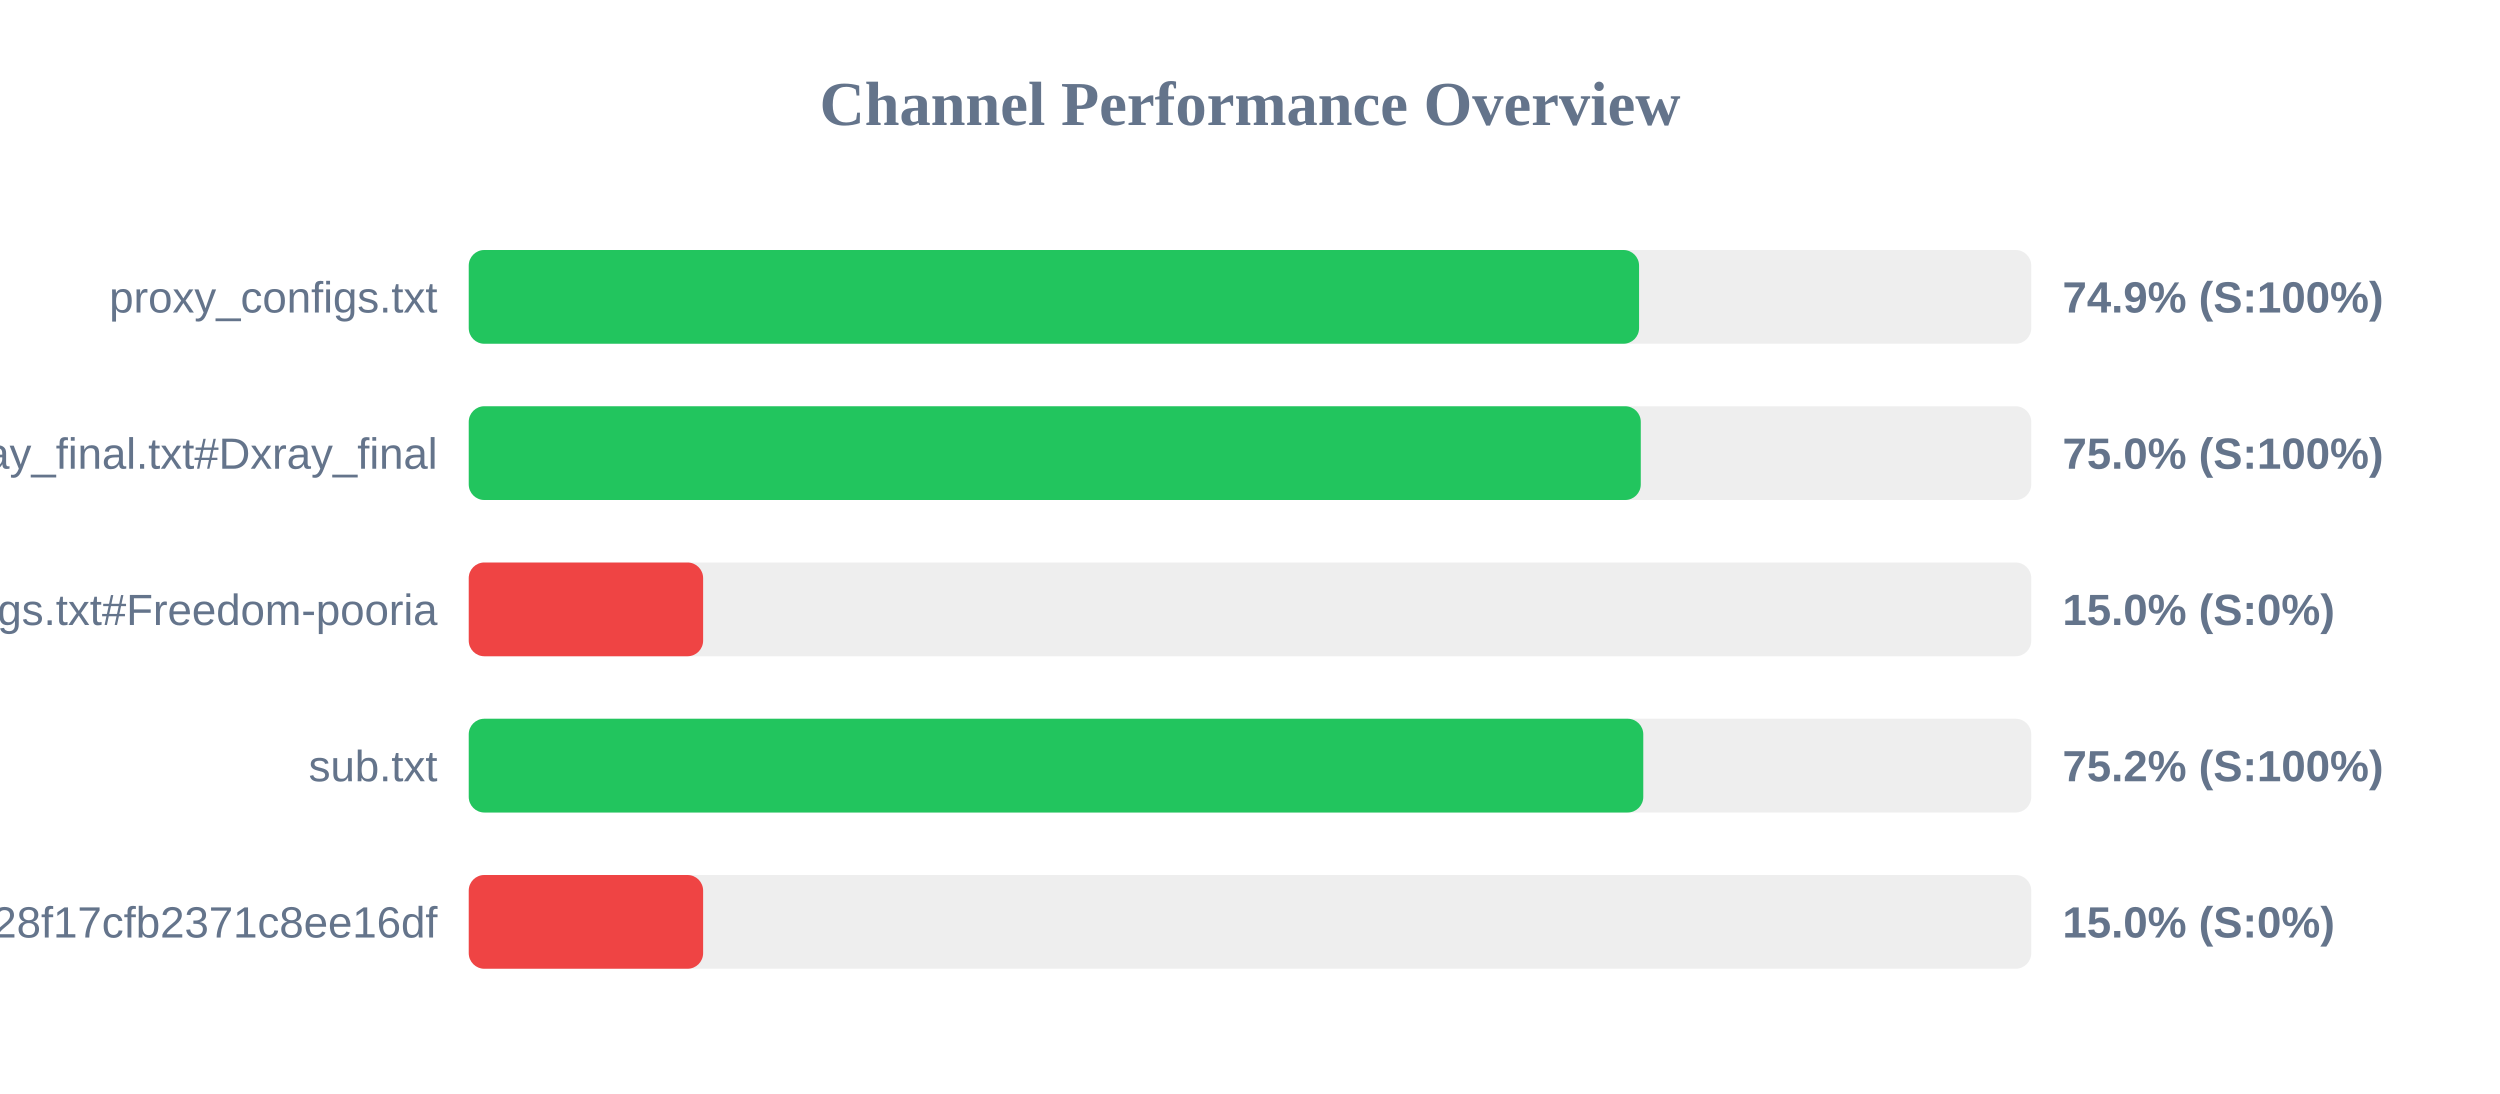
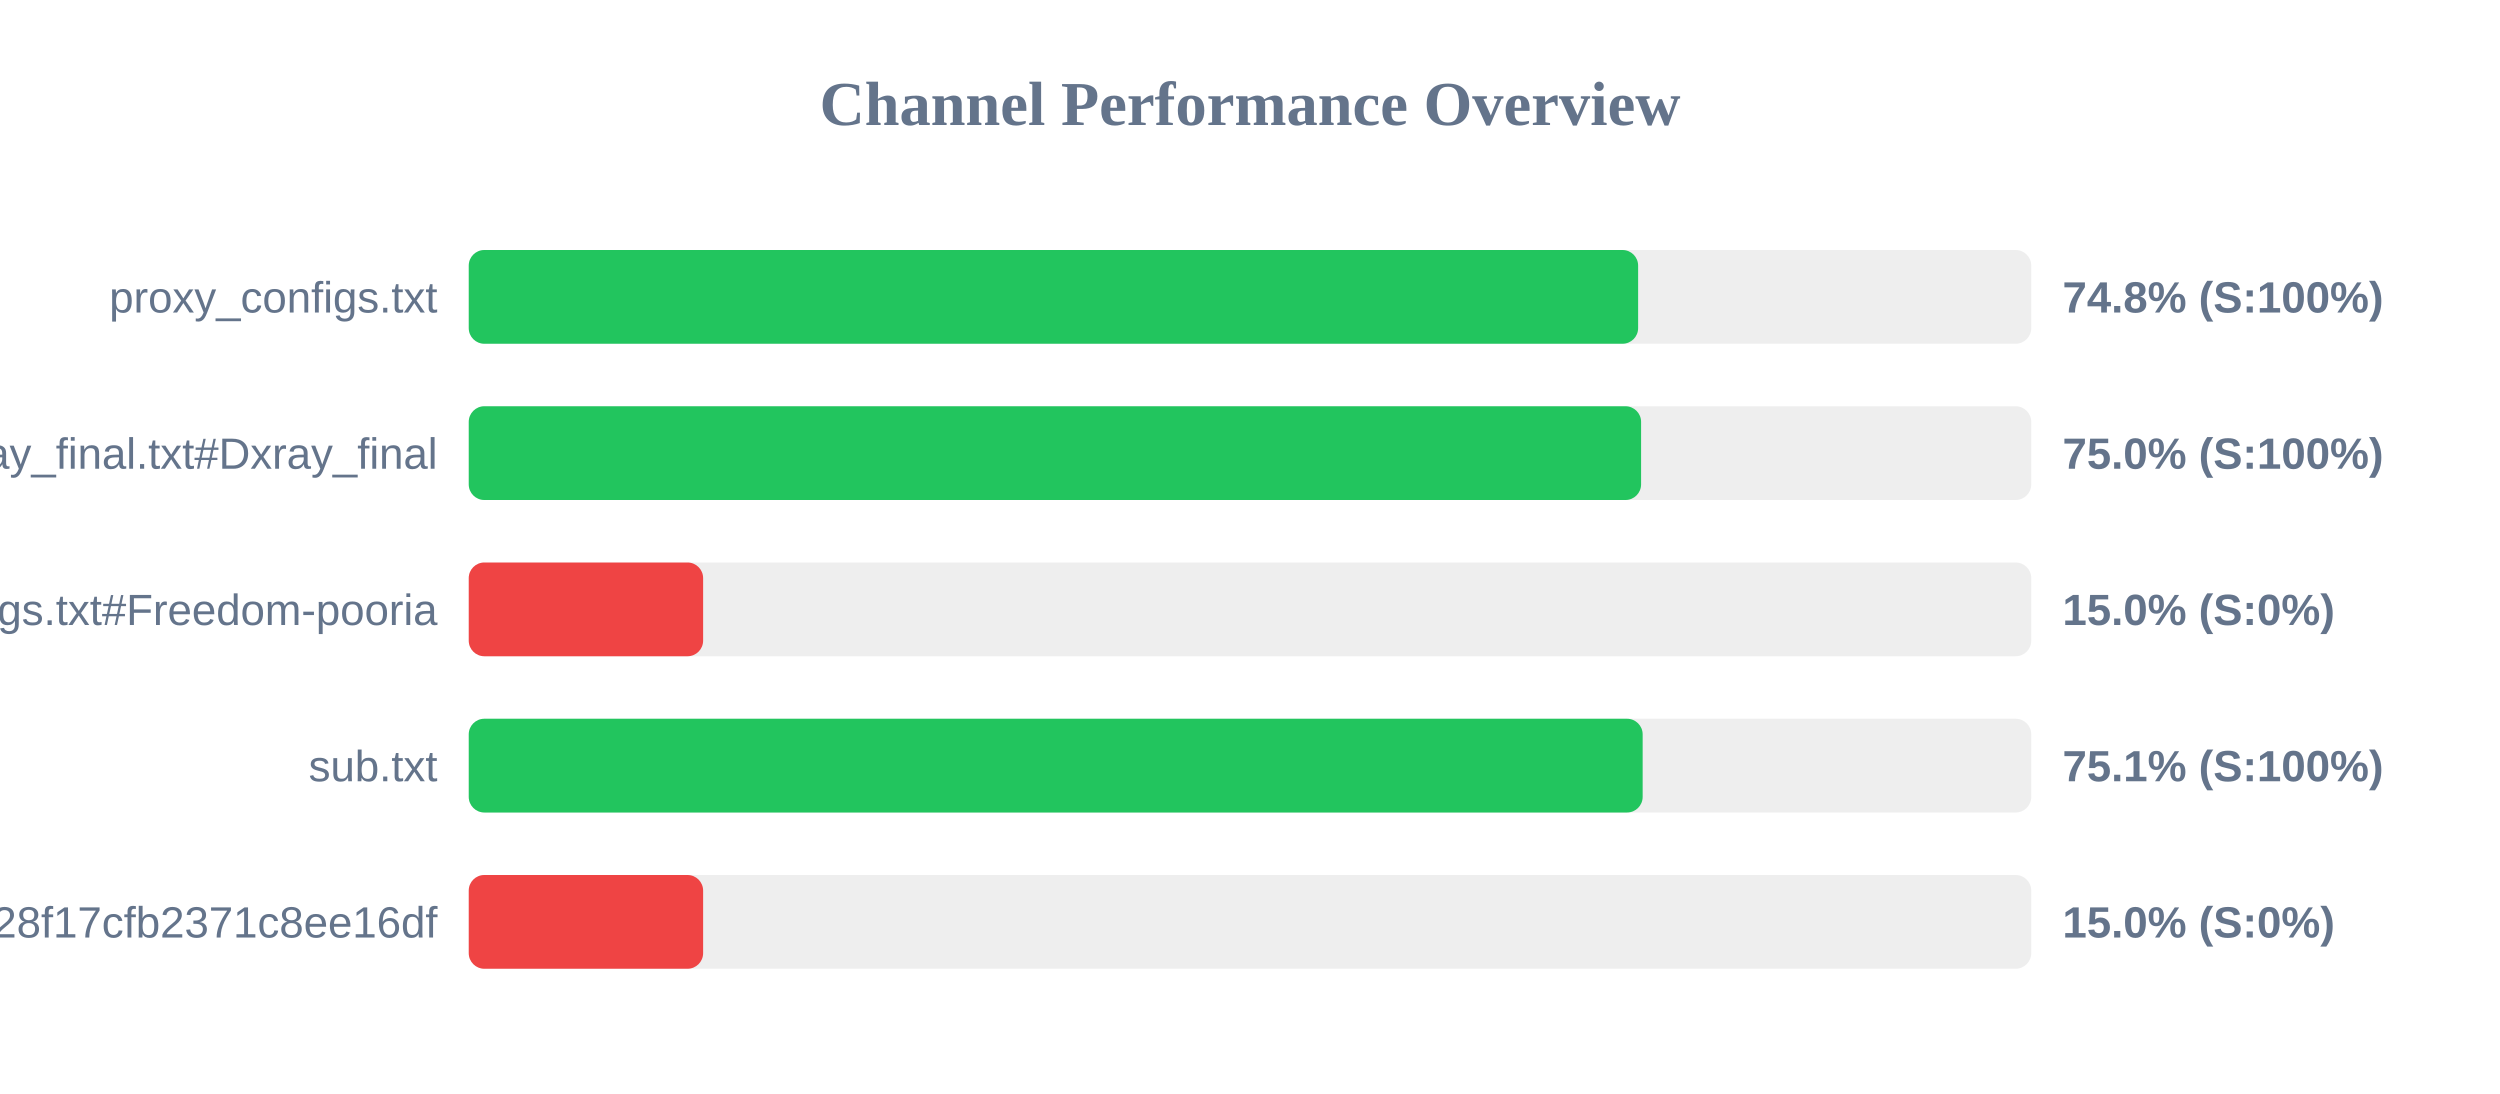
<svg xmlns="http://www.w3.org/2000/svg" width="800" height="350" version="1.1">
  <style>
        .row { font: 14px Arial; fill: #64748b; }
        .score { font: bold 14px Arial; fill: #64748b; }
    </style>
  <text x="400" y="40" text-anchor="middle" font-size="20px" font-weight="bold" fill="#64748b">Channel Performance Overview</text>
  <rect x="150" y="80" width="500" height="30" fill="#eee" rx="5" />
-   <rect x="150" y="80" width="374.5" height="30" fill="#22c55e" rx="5" />
+   <rect x="150" y="80" width="374.2" height="30" fill="#22c55e" rx="5" />
  <text x="140" y="100" text-anchor="end" class="row">proxy_configs.txt</text>
-   <text x="660" y="100" text-anchor="start" class="score">74.9% (S:100%)</text>
+   <text x="660" y="100" text-anchor="start" class="score">74.8% (S:100%)</text>
  <rect x="150" y="130" width="500" height="30" fill="#eee" rx="5" />
-   <rect x="150" y="130" width="375.05" height="30" fill="#22c55e" rx="5" />
+   <rect x="150" y="130" width="375.15" height="30" fill="#22c55e" rx="5" />
  <text x="140" y="150" text-anchor="end" class="row">xray_final.txt#Dxray_final</text>
  <text x="660" y="150" text-anchor="start" class="score">75.0% (S:100%)</text>
  <rect x="150" y="180" width="500" height="30" fill="#eee" rx="5" />
  <rect x="150" y="180" width="75.0" height="30" fill="#ef4444" rx="5" />
  <text x="140" y="200" text-anchor="end" class="row">v2ray_configs.txt#Freedom-pooria</text>
  <text x="660" y="200" text-anchor="start" class="score">15.0% (S:0%)</text>
  <rect x="150" y="230" width="500" height="30" fill="#eee" rx="5" />
-   <rect x="150" y="230" width="375.85" height="30" fill="#22c55e" rx="5" />
+   <rect x="150" y="230" width="375.65" height="30" fill="#22c55e" rx="5" />
  <text x="140" y="250" text-anchor="end" class="row">sub.txt</text>
-   <text x="660" y="250" text-anchor="start" class="score">75.2% (S:100%)</text>
+   <text x="660" y="250" text-anchor="start" class="score">75.1% (S:100%)</text>
  <rect x="150" y="280" width="500" height="30" fill="#eee" rx="5" />
  <rect x="150" y="280" width="75.0" height="30" fill="#ef4444" rx="5" />
  <text x="140" y="300" text-anchor="end" class="row">?token=fedfed7b41b828f17cfb2371c8ee16df</text>
  <text x="660" y="300" text-anchor="start" class="score">15.0% (S:0%)</text>
</svg>
